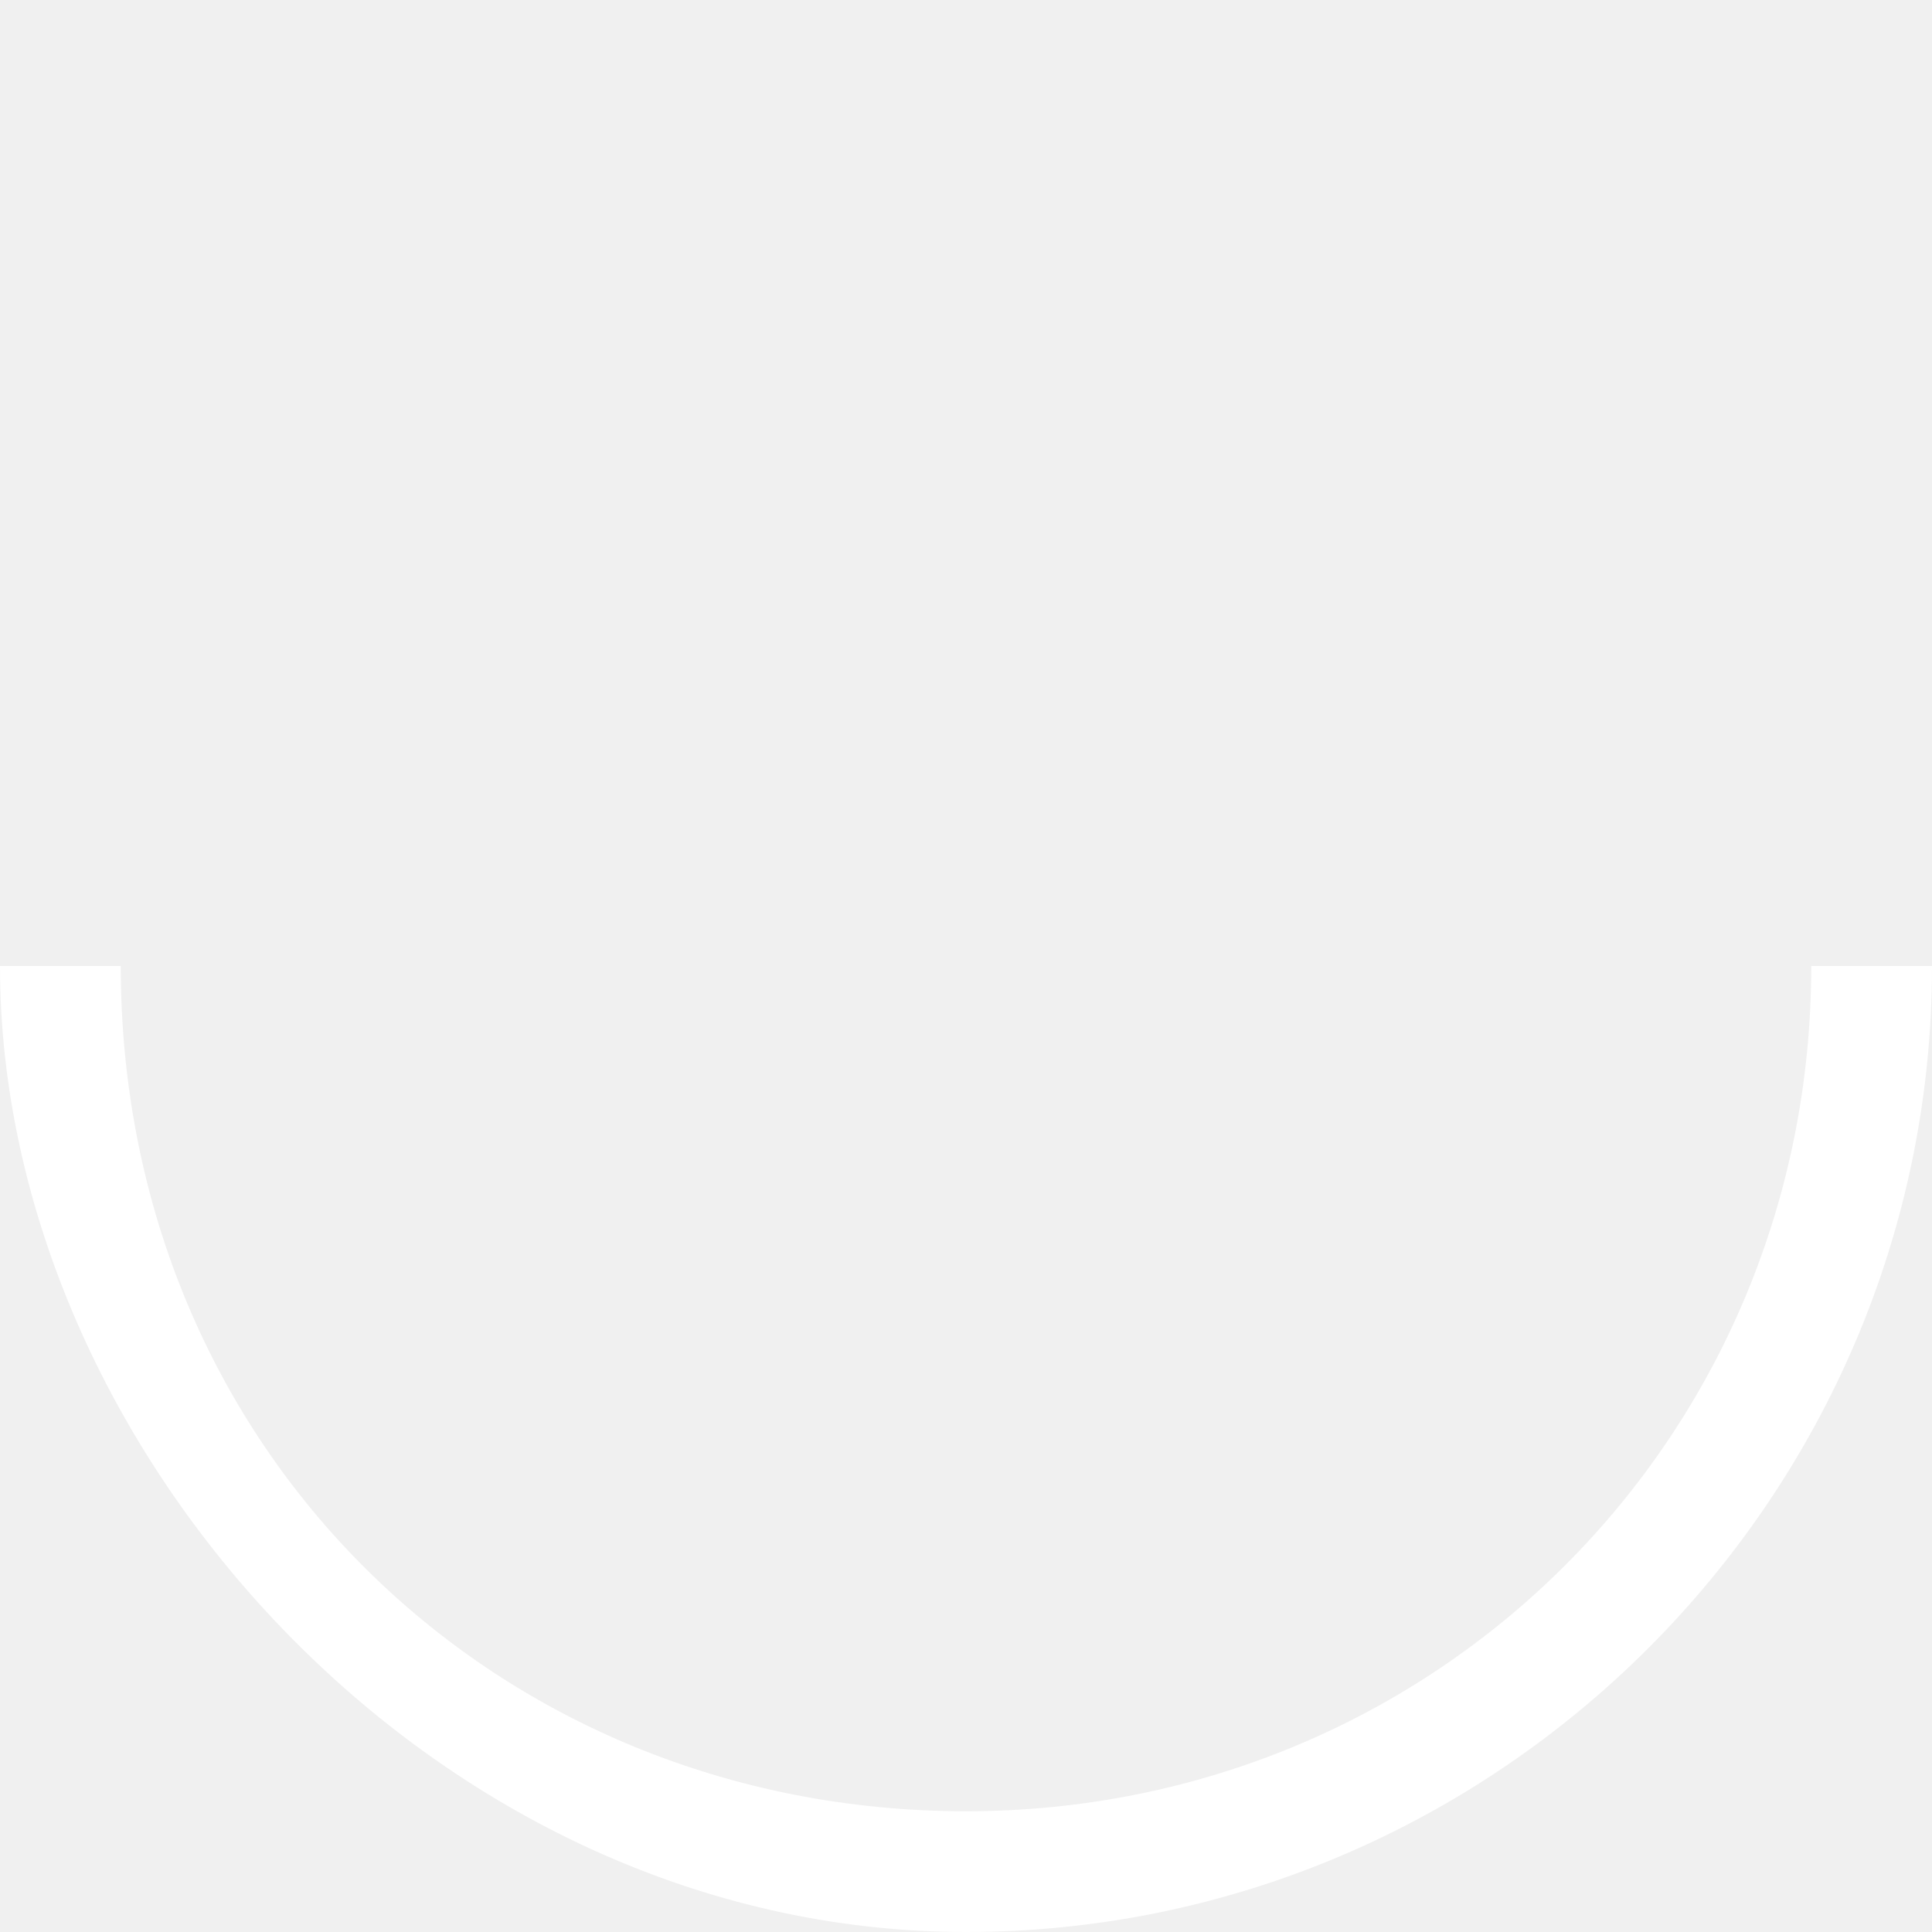
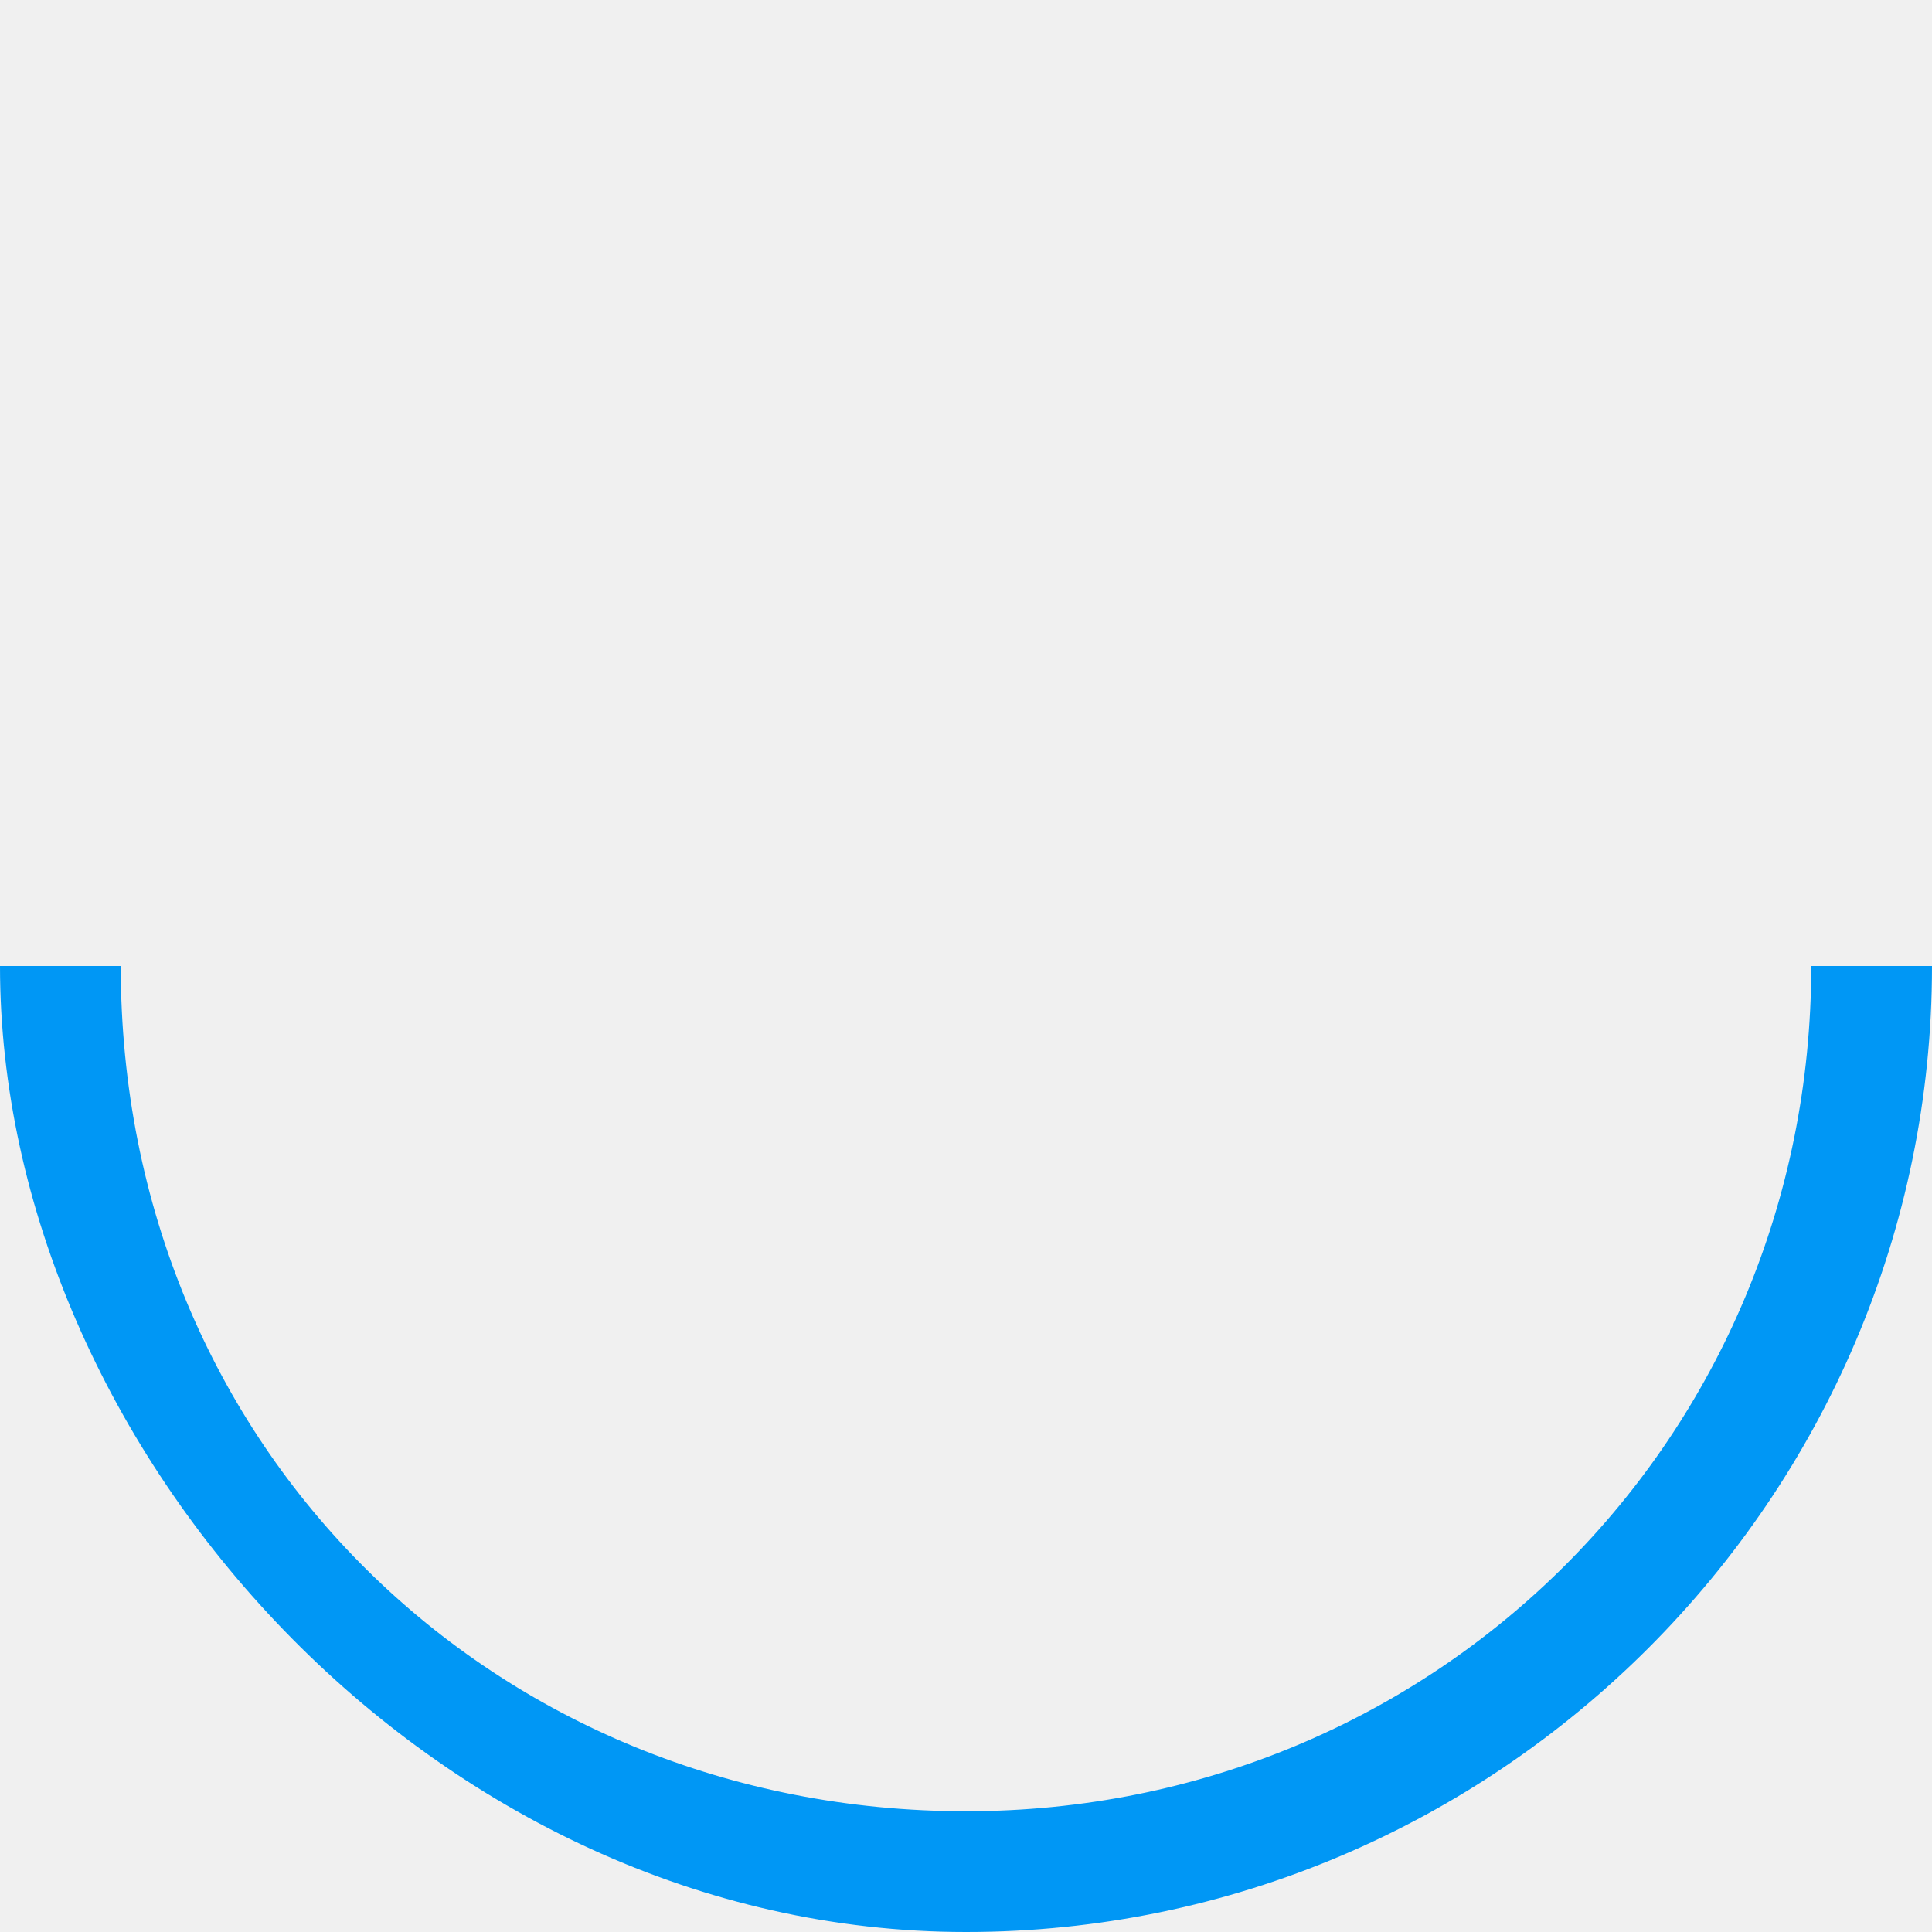
<svg xmlns="http://www.w3.org/2000/svg" version="1.1" width="16" height="16" viewBox="0 0 16 16">
-   <path fill="#ffffff" d="M15 8c0 3.9-3.1 7-7 7s-7-3-7-7h-1c0 4 3.6 8 8 8s8-3.6 8-8h-1z" />
+   <path fill="#0097f5" d="M15 8c0 3.9-3.1 7-7 7s-7-3-7-7h-1c0 4 3.6 8 8 8s8-3.6 8-8h-1z" />
</svg>
